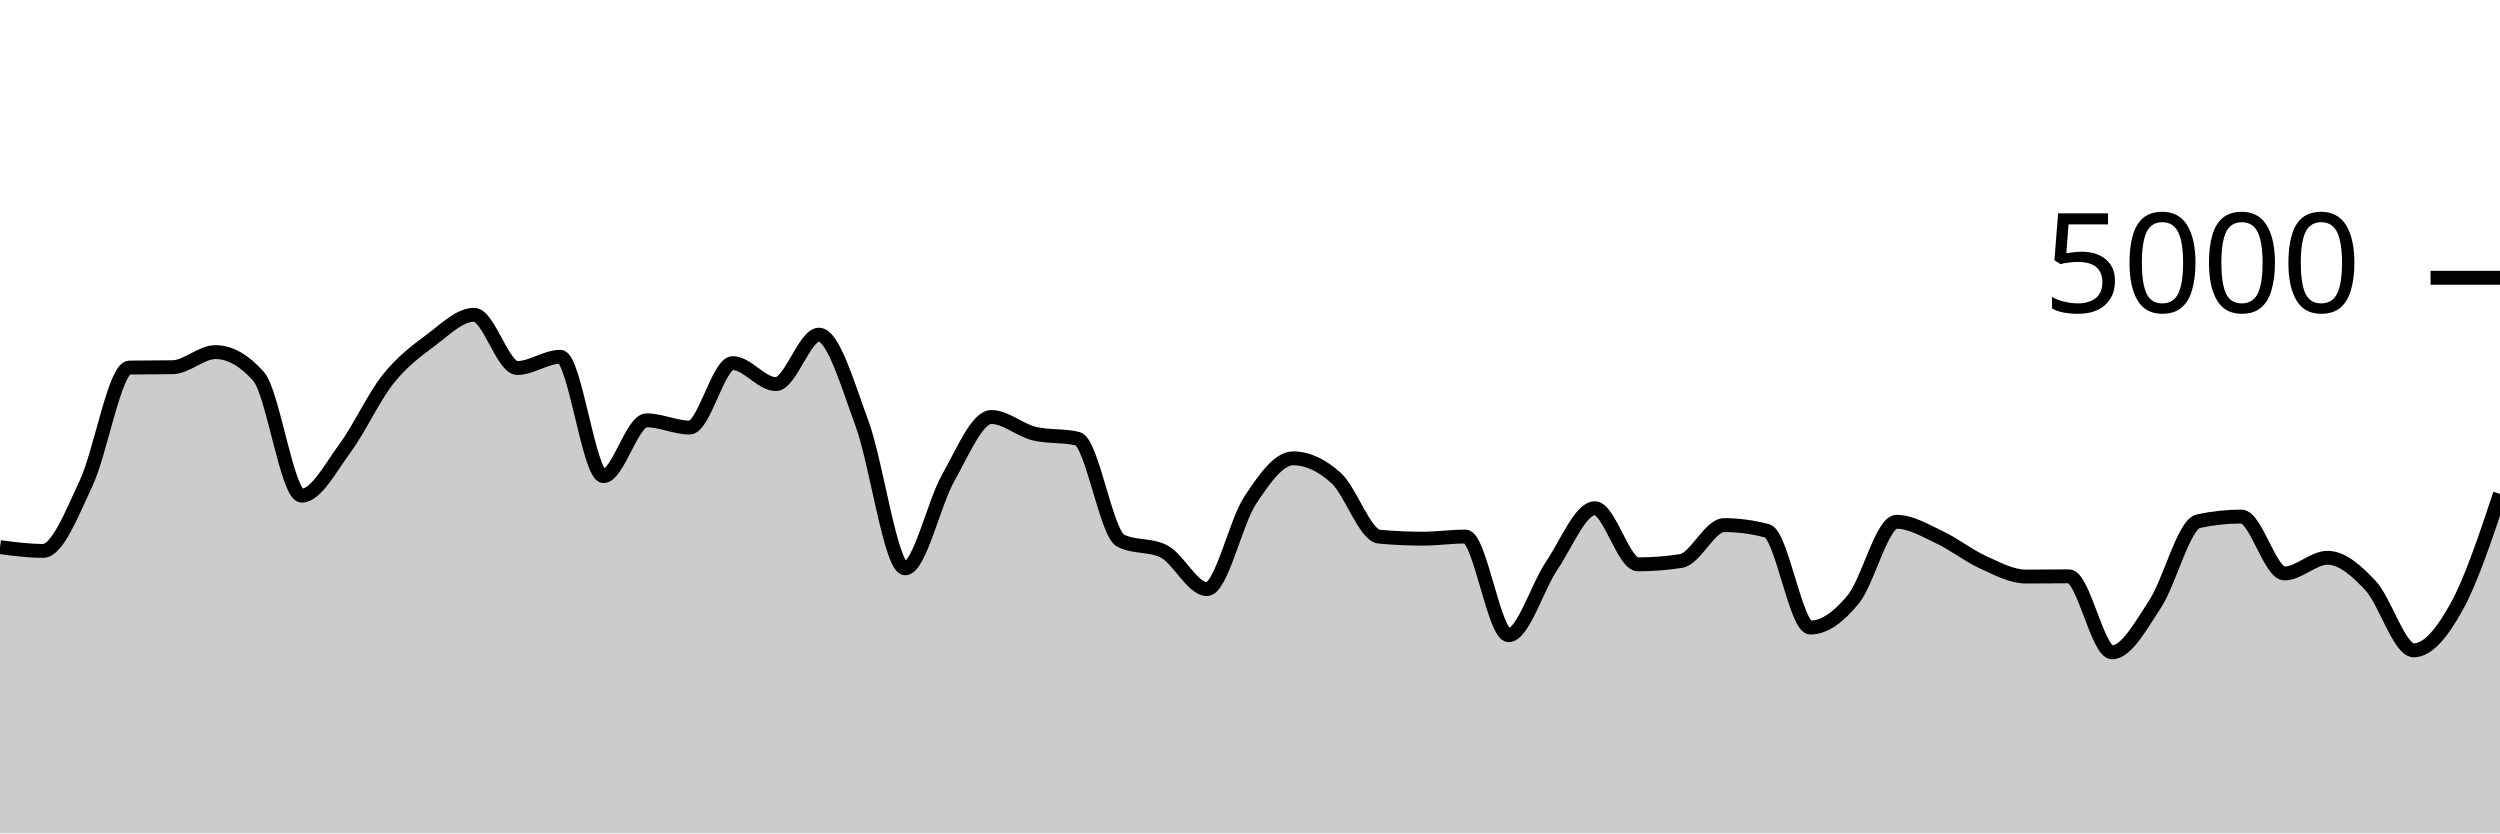
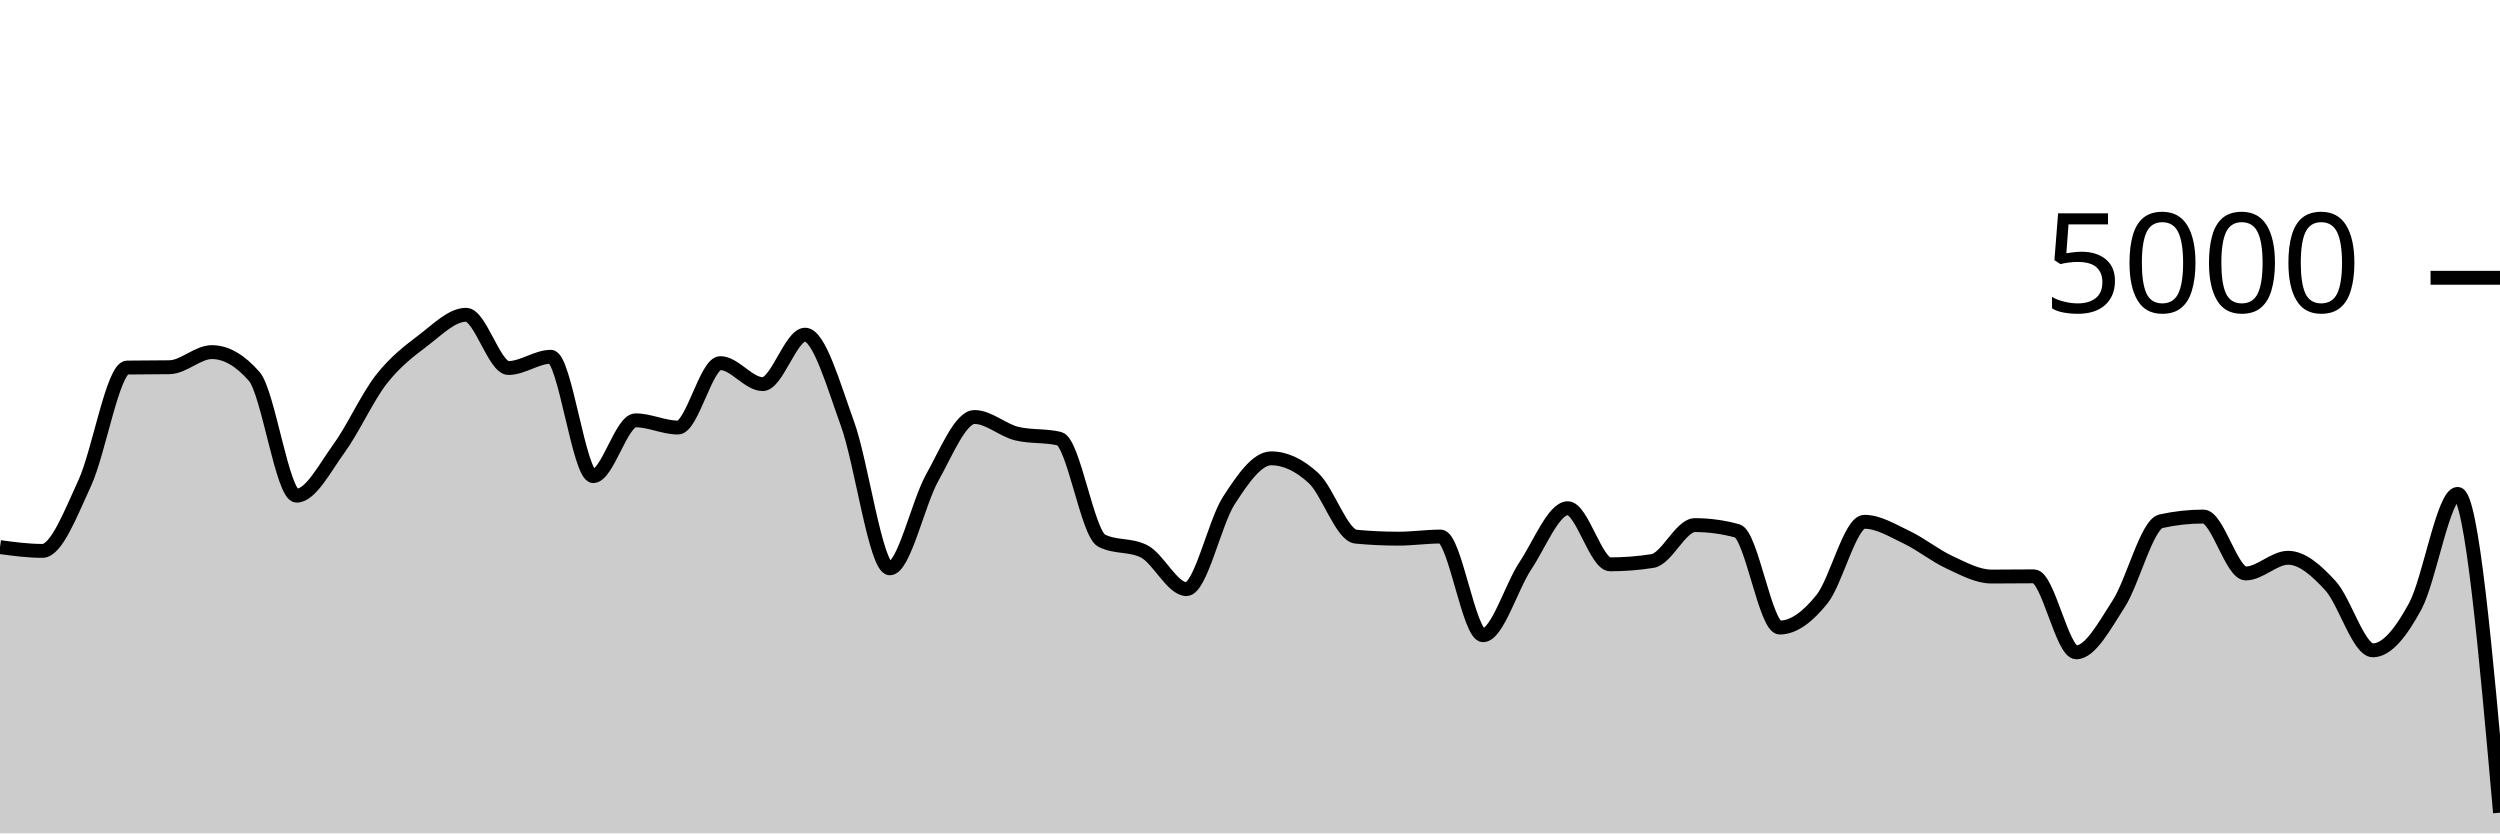
<svg xmlns="http://www.w3.org/2000/svg" viewBox="0 0 180 60">
  <g transform="translate(0,20)">
-     <path class="area" fill="rgba(0, 0, 0, 0.2)" d="M0,19.392C1.034,19.528,2.069,19.664,3.103,19.664C4.138,19.664,5.172,16.976,6.207,14.776C7.241,12.576,8.276,6.48,9.31,6.464C10.345,6.448,11.379,6.456,12.414,6.44C13.448,6.424,14.483,5.352,15.517,5.352C16.552,5.352,17.586,5.936,18.621,7.104C19.655,8.272,20.69,15.688,21.724,15.688C22.759,15.688,23.793,13.684,24.828,12.288C25.862,10.892,26.897,8.613,27.931,7.312C28.966,6.011,30,5.255,31.034,4.48C32.069,3.705,33.103,2.664,34.138,2.664C35.172,2.664,36.207,6.496,37.241,6.496C38.276,6.496,39.31,5.688,40.345,5.688C41.379,5.688,42.414,14.28,43.448,14.28C44.483,14.28,45.517,10.264,46.552,10.264C47.586,10.264,48.621,10.784,49.655,10.784C50.69,10.784,51.724,6.144,52.759,6.144C53.793,6.144,54.828,7.656,55.862,7.656C56.897,7.656,57.931,4.096,58.966,4.096C60,4.096,61.034,7.7,62.069,10.504C63.103,13.308,64.138,20.92,65.172,20.92C66.207,20.92,67.241,16.208,68.276,14.392C69.31,12.576,70.345,10.024,71.379,10.024C72.414,10.024,73.448,10.984,74.483,11.224C75.517,11.464,76.552,11.344,77.586,11.584C78.621,11.824,79.655,18.416,80.69,18.928C81.724,19.44,82.759,19.184,83.793,19.696C84.828,20.208,85.862,22.416,86.897,22.416C87.931,22.416,88.966,17.609,90,16.04C91.034,14.471,92.069,13,93.103,13C94.138,13,95.172,13.484,96.207,14.424C97.241,15.364,98.276,18.544,99.31,18.64C100.345,18.736,101.379,18.784,102.414,18.784C103.448,18.784,104.483,18.632,105.517,18.632C106.552,18.632,107.586,25.736,108.621,25.736C109.655,25.736,110.69,22.252,111.724,20.728C112.759,19.204,113.793,16.592,114.828,16.592C115.862,16.592,116.897,20.632,117.931,20.632C118.966,20.632,120,20.552,121.034,20.392C122.069,20.232,123.103,17.808,124.138,17.808C125.172,17.808,126.207,17.947,127.241,18.224C128.276,18.501,129.31,25.184,130.345,25.184C131.379,25.184,132.414,24.405,133.448,23.136C134.483,21.867,135.517,17.568,136.552,17.568C137.586,17.568,138.621,18.204,139.655,18.688C140.69,19.172,141.724,20.001,142.759,20.472C143.793,20.943,144.828,21.512,145.862,21.512C146.897,21.512,147.931,21.496,148.966,21.496C150,21.496,151.034,26.968,152.069,26.968C153.103,26.968,154.138,25.053,155.172,23.48C156.207,21.907,157.241,17.752,158.276,17.528C159.31,17.304,160.345,17.192,161.379,17.192C162.414,17.192,163.448,21.288,164.483,21.288C165.517,21.288,166.552,20.16,167.586,20.16C168.621,20.16,169.655,21.065,170.69,22.176C171.724,23.287,172.759,26.824,173.793,26.824C174.828,26.824,175.862,25.525,176.897,23.648C177.931,21.771,178.966,18.665,180,15.56L180,40C178.966,40,177.931,40,176.897,40C175.862,40,174.828,40,173.793,40C172.759,40,171.724,40,170.69,40C169.655,40,168.621,40,167.586,40C166.552,40,165.517,40,164.483,40C163.448,40,162.414,40,161.379,40C160.345,40,159.31,40,158.276,40C157.241,40,156.207,40,155.172,40C154.138,40,153.103,40,152.069,40C151.034,40,150,40,148.966,40C147.931,40,146.897,40,145.862,40C144.828,40,143.793,40,142.759,40C141.724,40,140.69,40,139.655,40C138.621,40,137.586,40,136.552,40C135.517,40,134.483,40,133.448,40C132.414,40,131.379,40,130.345,40C129.31,40,128.276,40,127.241,40C126.207,40,125.172,40,124.138,40C123.103,40,122.069,40,121.034,40C120,40,118.966,40,117.931,40C116.897,40,115.862,40,114.828,40C113.793,40,112.759,40,111.724,40C110.69,40,109.655,40,108.621,40C107.586,40,106.552,40,105.517,40C104.483,40,103.448,40,102.414,40C101.379,40,100.345,40,99.31,40C98.276,40,97.241,40,96.207,40C95.172,40,94.138,40,93.103,40C92.069,40,91.034,40,90,40C88.966,40,87.931,40,86.897,40C85.862,40,84.828,40,83.793,40C82.759,40,81.724,40,80.69,40C79.655,40,78.621,40,77.586,40C76.552,40,75.517,40,74.483,40C73.448,40,72.414,40,71.379,40C70.345,40,69.31,40,68.276,40C67.241,40,66.207,40,65.172,40C64.138,40,63.103,40,62.069,40C61.034,40,60,40,58.966,40C57.931,40,56.897,40,55.862,40C54.828,40,53.793,40,52.759,40C51.724,40,50.69,40,49.655,40C48.621,40,47.586,40,46.552,40C45.517,40,44.483,40,43.448,40C42.414,40,41.379,40,40.345,40C39.31,40,38.276,40,37.241,40C36.207,40,35.172,40,34.138,40C33.103,40,32.069,40,31.034,40C30,40,28.966,40,27.931,40C26.897,40,25.862,40,24.828,40C23.793,40,22.759,40,21.724,40C20.69,40,19.655,40,18.621,40C17.586,40,16.552,40,15.517,40C14.483,40,13.448,40,12.414,40C11.379,40,10.345,40,9.31,40C8.276,40,7.241,40,6.207,40C5.172,40,4.138,40,3.103,40C2.069,40,1.034,40,0,40Z" />
-     <path class="line" stroke="black" fill="none" d="M0,19.392C1.034,19.528,2.069,19.664,3.103,19.664C4.138,19.664,5.172,16.976,6.207,14.776C7.241,12.576,8.276,6.48,9.31,6.464C10.345,6.448,11.379,6.456,12.414,6.44C13.448,6.424,14.483,5.352,15.517,5.352C16.552,5.352,17.586,5.936,18.621,7.104C19.655,8.272,20.69,15.688,21.724,15.688C22.759,15.688,23.793,13.684,24.828,12.288C25.862,10.892,26.897,8.613,27.931,7.312C28.966,6.011,30,5.255,31.034,4.48C32.069,3.705,33.103,2.664,34.138,2.664C35.172,2.664,36.207,6.496,37.241,6.496C38.276,6.496,39.31,5.688,40.345,5.688C41.379,5.688,42.414,14.28,43.448,14.28C44.483,14.28,45.517,10.264,46.552,10.264C47.586,10.264,48.621,10.784,49.655,10.784C50.69,10.784,51.724,6.144,52.759,6.144C53.793,6.144,54.828,7.656,55.862,7.656C56.897,7.656,57.931,4.096,58.966,4.096C60,4.096,61.034,7.7,62.069,10.504C63.103,13.308,64.138,20.92,65.172,20.92C66.207,20.92,67.241,16.208,68.276,14.392C69.31,12.576,70.345,10.024,71.379,10.024C72.414,10.024,73.448,10.984,74.483,11.224C75.517,11.464,76.552,11.344,77.586,11.584C78.621,11.824,79.655,18.416,80.69,18.928C81.724,19.44,82.759,19.184,83.793,19.696C84.828,20.208,85.862,22.416,86.897,22.416C87.931,22.416,88.966,17.609,90,16.04C91.034,14.471,92.069,13,93.103,13C94.138,13,95.172,13.484,96.207,14.424C97.241,15.364,98.276,18.544,99.31,18.64C100.345,18.736,101.379,18.784,102.414,18.784C103.448,18.784,104.483,18.632,105.517,18.632C106.552,18.632,107.586,25.736,108.621,25.736C109.655,25.736,110.69,22.252,111.724,20.728C112.759,19.204,113.793,16.592,114.828,16.592C115.862,16.592,116.897,20.632,117.931,20.632C118.966,20.632,120,20.552,121.034,20.392C122.069,20.232,123.103,17.808,124.138,17.808C125.172,17.808,126.207,17.947,127.241,18.224C128.276,18.501,129.31,25.184,130.345,25.184C131.379,25.184,132.414,24.405,133.448,23.136C134.483,21.867,135.517,17.568,136.552,17.568C137.586,17.568,138.621,18.204,139.655,18.688C140.69,19.172,141.724,20.001,142.759,20.472C143.793,20.943,144.828,21.512,145.862,21.512C146.897,21.512,147.931,21.496,148.966,21.496C150,21.496,151.034,26.968,152.069,26.968C153.103,26.968,154.138,25.053,155.172,23.48C156.207,21.907,157.241,17.752,158.276,17.528C159.31,17.304,160.345,17.192,161.379,17.192C162.414,17.192,163.448,21.288,164.483,21.288C165.517,21.288,166.552,20.16,167.586,20.16C168.621,20.16,169.655,21.065,170.69,22.176C171.724,23.287,172.759,26.824,173.793,26.824C174.828,26.824,175.862,25.525,176.897,23.648C177.931,21.771,178.966,18.665,180,15.56" />
+     <path class="area" fill="rgba(0, 0, 0, 0.2)" d="M0,19.392C1.017,19.528,2.034,19.664,3.051,19.664C4.068,19.664,5.085,16.976,6.102,14.776C7.119,12.576,8.136,6.48,9.153,6.464C10.169,6.448,11.186,6.456,12.203,6.44C13.22,6.424,14.237,5.352,15.254,5.352C16.271,5.352,17.288,5.936,18.305,7.104C19.322,8.272,20.339,15.688,21.356,15.688C22.373,15.688,23.39,13.684,24.407,12.288C25.424,10.892,26.441,8.613,27.458,7.312C28.475,6.011,29.492,5.255,30.508,4.48C31.525,3.705,32.542,2.664,33.559,2.664C34.576,2.664,35.593,6.496,36.61,6.496C37.627,6.496,38.644,5.688,39.661,5.688C40.678,5.688,41.695,14.28,42.712,14.28C43.729,14.28,44.746,10.264,45.763,10.264C46.78,10.264,47.797,10.784,48.814,10.784C49.831,10.784,50.847,6.144,51.864,6.144C52.881,6.144,53.898,7.656,54.915,7.656C55.932,7.656,56.949,4.096,57.966,4.096C58.983,4.096,60,7.7,61.017,10.504C62.034,13.308,63.051,20.92,64.068,20.92C65.085,20.92,66.102,16.208,67.119,14.392C68.136,12.576,69.153,10.024,70.169,10.024C71.186,10.024,72.203,10.984,73.22,11.224C74.237,11.464,75.254,11.344,76.271,11.584C77.288,11.824,78.305,18.416,79.322,18.928C80.339,19.44,81.356,19.184,82.373,19.696C83.39,20.208,84.407,22.416,85.424,22.416C86.441,22.416,87.458,17.609,88.475,16.04C89.492,14.471,90.508,13,91.525,13C92.542,13,93.559,13.484,94.576,14.424C95.593,15.364,96.61,18.544,97.627,18.64C98.644,18.736,99.661,18.784,100.678,18.784C101.695,18.784,102.712,18.632,103.729,18.632C104.746,18.632,105.763,25.736,106.78,25.736C107.797,25.736,108.814,22.252,109.831,20.728C110.847,19.204,111.864,16.592,112.881,16.592C113.898,16.592,114.915,20.632,115.932,20.632C116.949,20.632,117.966,20.552,118.983,20.392C120,20.232,121.017,17.808,122.034,17.808C123.051,17.808,124.068,17.947,125.085,18.224C126.102,18.501,127.119,25.184,128.136,25.184C129.153,25.184,130.169,24.405,131.186,23.136C132.203,21.867,133.22,17.568,134.237,17.568C135.254,17.568,136.271,18.204,137.288,18.688C138.305,19.172,139.322,20.001,140.339,20.472C141.356,20.943,142.373,21.512,143.39,21.512C144.407,21.512,145.424,21.496,146.441,21.496C147.458,21.496,148.475,26.968,149.492,26.968C150.508,26.968,151.525,25.053,152.542,23.48C153.559,21.907,154.576,17.752,155.593,17.528C156.61,17.304,157.627,17.192,158.644,17.192C159.661,17.192,160.678,21.288,161.695,21.288C162.712,21.288,163.729,20.16,164.746,20.16C165.763,20.16,166.78,21.065,167.797,22.176C168.814,23.287,169.831,26.824,170.847,26.824C171.864,26.824,172.881,25.525,173.898,23.648C174.915,21.771,175.932,15.56,176.949,15.56C177.966,15.56,178.983,27.036,180,38.512L180,40C178.983,40,177.966,40,176.949,40C175.932,40,174.915,40,173.898,40C172.881,40,171.864,40,170.847,40C169.831,40,168.814,40,167.797,40C166.78,40,165.763,40,164.746,40C163.729,40,162.712,40,161.695,40C160.678,40,159.661,40,158.644,40C157.627,40,156.61,40,155.593,40C154.576,40,153.559,40,152.542,40C151.525,40,150.508,40,149.492,40C148.475,40,147.458,40,146.441,40C145.424,40,144.407,40,143.39,40C142.373,40,141.356,40,140.339,40C139.322,40,138.305,40,137.288,40C136.271,40,135.254,40,134.237,40C133.22,40,132.203,40,131.186,40C130.169,40,129.153,40,128.136,40C127.119,40,126.102,40,125.085,40C124.068,40,123.051,40,122.034,40C121.017,40,120,40,118.983,40C117.966,40,116.949,40,115.932,40C114.915,40,113.898,40,112.881,40C111.864,40,110.847,40,109.831,40C108.814,40,107.797,40,106.78,40C105.763,40,104.746,40,103.729,40C102.712,40,101.695,40,100.678,40C99.661,40,98.644,40,97.627,40C96.61,40,95.593,40,94.576,40C93.559,40,92.542,40,91.525,40C90.508,40,89.492,40,88.475,40C87.458,40,86.441,40,85.424,40C84.407,40,83.39,40,82.373,40C81.356,40,80.339,40,79.322,40C78.305,40,77.288,40,76.271,40C75.254,40,74.237,40,73.22,40C72.203,40,71.186,40,70.169,40C69.153,40,68.136,40,67.119,40C66.102,40,65.085,40,64.068,40C63.051,40,62.034,40,61.017,40C60,40,58.983,40,57.966,40C56.949,40,55.932,40,54.915,40C53.898,40,52.881,40,51.864,40C50.847,40,49.831,40,48.814,40C47.797,40,46.78,40,45.763,40C44.746,40,43.729,40,42.712,40C41.695,40,40.678,40,39.661,40C38.644,40,37.627,40,36.61,40C35.593,40,34.576,40,33.559,40C32.542,40,31.525,40,30.508,40C29.492,40,28.475,40,27.458,40C26.441,40,25.424,40,24.407,40C23.39,40,22.373,40,21.356,40C20.339,40,19.322,40,18.305,40C17.288,40,16.271,40,15.254,40C14.237,40,13.22,40,12.203,40C11.186,40,10.169,40,9.153,40C8.136,40,7.119,40,6.102,40C5.085,40,4.068,40,3.051,40C2.034,40,1.017,40,0,40Z" />
+     <path class="line" stroke="black" fill="none" d="M0,19.392C1.017,19.528,2.034,19.664,3.051,19.664C4.068,19.664,5.085,16.976,6.102,14.776C7.119,12.576,8.136,6.48,9.153,6.464C10.169,6.448,11.186,6.456,12.203,6.44C13.22,6.424,14.237,5.352,15.254,5.352C16.271,5.352,17.288,5.936,18.305,7.104C19.322,8.272,20.339,15.688,21.356,15.688C22.373,15.688,23.39,13.684,24.407,12.288C25.424,10.892,26.441,8.613,27.458,7.312C28.475,6.011,29.492,5.255,30.508,4.48C31.525,3.705,32.542,2.664,33.559,2.664C34.576,2.664,35.593,6.496,36.61,6.496C37.627,6.496,38.644,5.688,39.661,5.688C40.678,5.688,41.695,14.28,42.712,14.28C43.729,14.28,44.746,10.264,45.763,10.264C46.78,10.264,47.797,10.784,48.814,10.784C49.831,10.784,50.847,6.144,51.864,6.144C52.881,6.144,53.898,7.656,54.915,7.656C55.932,7.656,56.949,4.096,57.966,4.096C58.983,4.096,60,7.7,61.017,10.504C62.034,13.308,63.051,20.92,64.068,20.92C65.085,20.92,66.102,16.208,67.119,14.392C68.136,12.576,69.153,10.024,70.169,10.024C71.186,10.024,72.203,10.984,73.22,11.224C74.237,11.464,75.254,11.344,76.271,11.584C77.288,11.824,78.305,18.416,79.322,18.928C80.339,19.44,81.356,19.184,82.373,19.696C83.39,20.208,84.407,22.416,85.424,22.416C86.441,22.416,87.458,17.609,88.475,16.04C89.492,14.471,90.508,13,91.525,13C92.542,13,93.559,13.484,94.576,14.424C95.593,15.364,96.61,18.544,97.627,18.64C98.644,18.736,99.661,18.784,100.678,18.784C101.695,18.784,102.712,18.632,103.729,18.632C104.746,18.632,105.763,25.736,106.78,25.736C107.797,25.736,108.814,22.252,109.831,20.728C110.847,19.204,111.864,16.592,112.881,16.592C113.898,16.592,114.915,20.632,115.932,20.632C116.949,20.632,117.966,20.552,118.983,20.392C120,20.232,121.017,17.808,122.034,17.808C123.051,17.808,124.068,17.947,125.085,18.224C126.102,18.501,127.119,25.184,128.136,25.184C129.153,25.184,130.169,24.405,131.186,23.136C132.203,21.867,133.22,17.568,134.237,17.568C135.254,17.568,136.271,18.204,137.288,18.688C138.305,19.172,139.322,20.001,140.339,20.472C141.356,20.943,142.373,21.512,143.39,21.512C144.407,21.512,145.424,21.496,146.441,21.496C147.458,21.496,148.475,26.968,149.492,26.968C150.508,26.968,151.525,25.053,152.542,23.48C153.559,21.907,154.576,17.752,155.593,17.528C156.61,17.304,157.627,17.192,158.644,17.192C159.661,17.192,160.678,21.288,161.695,21.288C162.712,21.288,163.729,20.16,164.746,20.16C165.763,20.16,166.78,21.065,167.797,22.176C168.814,23.287,169.831,26.824,170.847,26.824C171.864,26.824,172.881,25.525,173.898,23.648C174.915,21.771,175.932,15.56,176.949,15.56C177.966,15.56,178.983,27.036,180,38.512" />
    <path class="axis-ceiling" stroke-width="1" stroke="black" fill="none" d="M175,0L180,0" />
    <text class="axis-ceiling-label" font-family="sans-serif" text-anchor="end" font-size="10px" x="170" y="2.5">5000</text>
  </g>
</svg>
